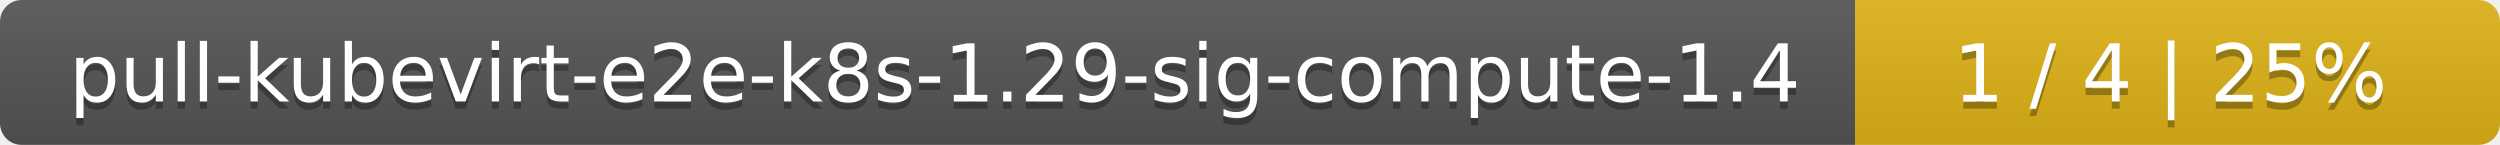
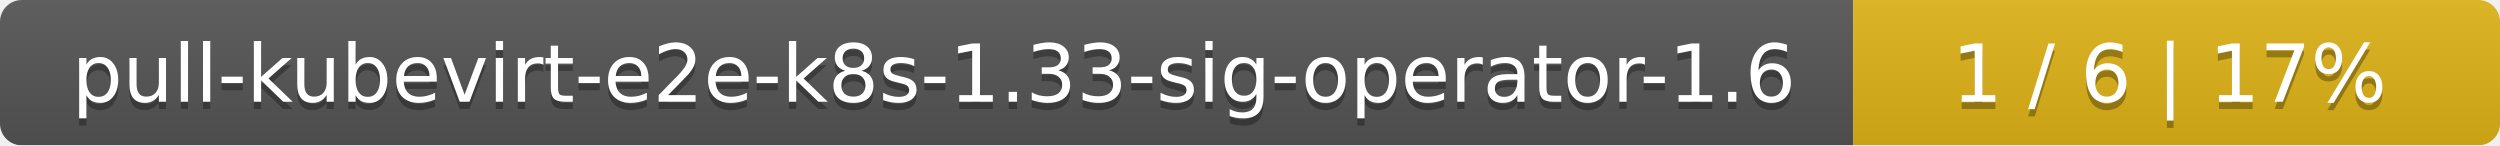
- <svg xmlns="http://www.w3.org/2000/svg" width="345" height="20">
+ <svg xmlns="http://www.w3.org/2000/svg" width="344" height="20">
  <linearGradient id="smooth" x2="0" y2="100%">
    <stop offset="0" stop-color="#bbb" stop-opacity=".1" />
    <stop offset="1" stop-opacity=".1" />
  </linearGradient>
  <mask id="round">
-     <rect width="345" height="20" rx="3" fill="#fff" />
+     <rect width="344" height="20" rx="3" fill="#fff" />
  </mask>
  <g mask="url(#round)">
-     <rect width="256" height="20" fill="#555" />
-     <rect x="256" width="89" height="20" fill="#dfb317" />
-     <rect width="345" height="20" fill="url(#smooth)" />
+     <rect width="255" height="20" fill="#555" />
+     <rect x="255" width="89" height="20" fill="#dfb317" />
+     <rect width="344" height="20" fill="url(#smooth)" />
  </g>
  <g fill="#fff" text-anchor="middle" font-family="DejaVu Sans,Verdana,Geneva,sans-serif" font-size="11">
-     <text x="129" y="15" fill="#010101" fill-opacity=".3">pull-kubevirt-e2e-k8s-1.29-sig-compute-1.4</text>
-     <text x="129" y="14">pull-kubevirt-e2e-k8s-1.29-sig-compute-1.4</text>
-     <text x="299.5" y="15" fill="#010101" fill-opacity=".3">1 / 4    |    25%</text>
-     <text x="299.5" y="14">1 / 4    |    25%</text>
+     <text x="128.5" y="15" fill="#010101" fill-opacity=".3">pull-kubevirt-e2e-k8s-1.33-sig-operator-1.6</text>
+     <text x="128.5" y="14">pull-kubevirt-e2e-k8s-1.33-sig-operator-1.6</text>
+     <text x="298.5" y="15" fill="#010101" fill-opacity=".3">1 / 6    |    17%</text>
+     <text x="298.5" y="14">1 / 6    |    17%</text>
  </g>
</svg>
